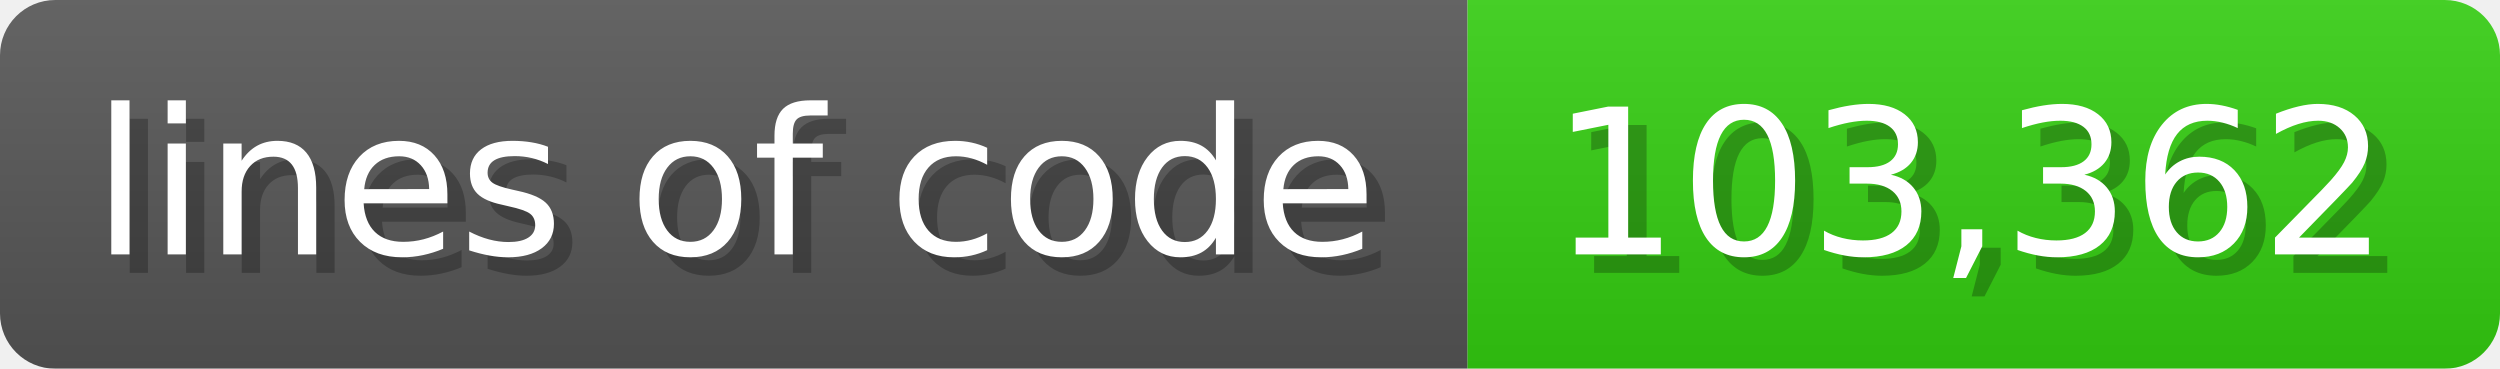
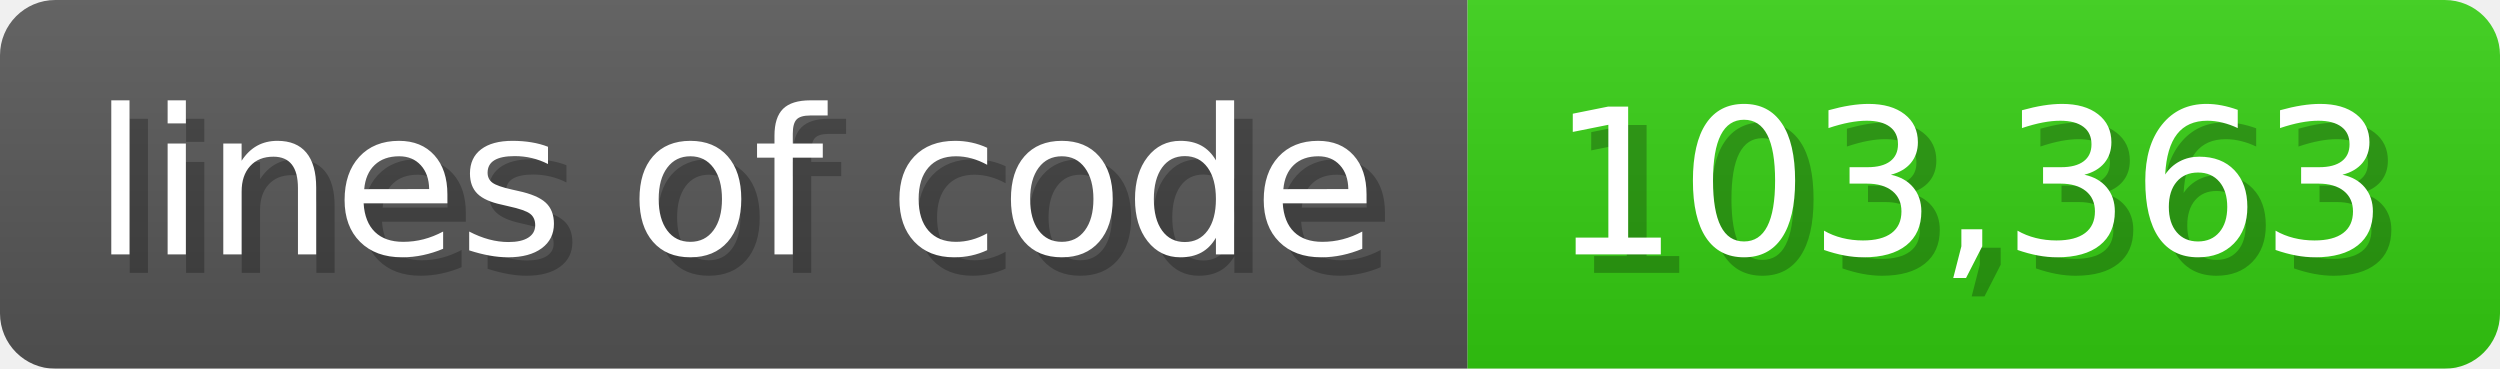
<svg xmlns="http://www.w3.org/2000/svg" width="135.6" height="20" viewBox="0 0 1356 200">
  <linearGradient id="a" x2="0" y2="100%">
    <stop offset="0" stop-opacity=".1" stop-color="#EEE" />
    <stop offset="1" stop-opacity=".1" />
  </linearGradient>
  <mask id="m">
    <rect width="1356" height="200" rx="30" fill="#FFF" />
  </mask>
  <g mask="url(#m)">
    <rect width="796" height="200" fill="#555" />
    <rect width="560" height="200" fill="#3C1" x="796" />
    <rect width="1356" height="200" fill="url(#a)" />
  </g>
  <g fill="#fff" text-anchor="start" font-family="Verdana,DejaVu Sans,sans-serif" font-size="110">
    <text x="60" y="148" textLength="696" fill="#000" opacity="0.25">lines of code</text>
    <text x="50" y="138" textLength="696">lines of code</text>
-     <text x="851" y="148" textLength="460" fill="#000" opacity="0.25">103,362</text>
-     <text x="841" y="138" textLength="460">103,362</text>
+     <text x="851" y="148" textLength="460" fill="#000" opacity="0.25">103,363</text>
+     <text x="841" y="138" textLength="460">103,363</text>
  </g>
</svg>
